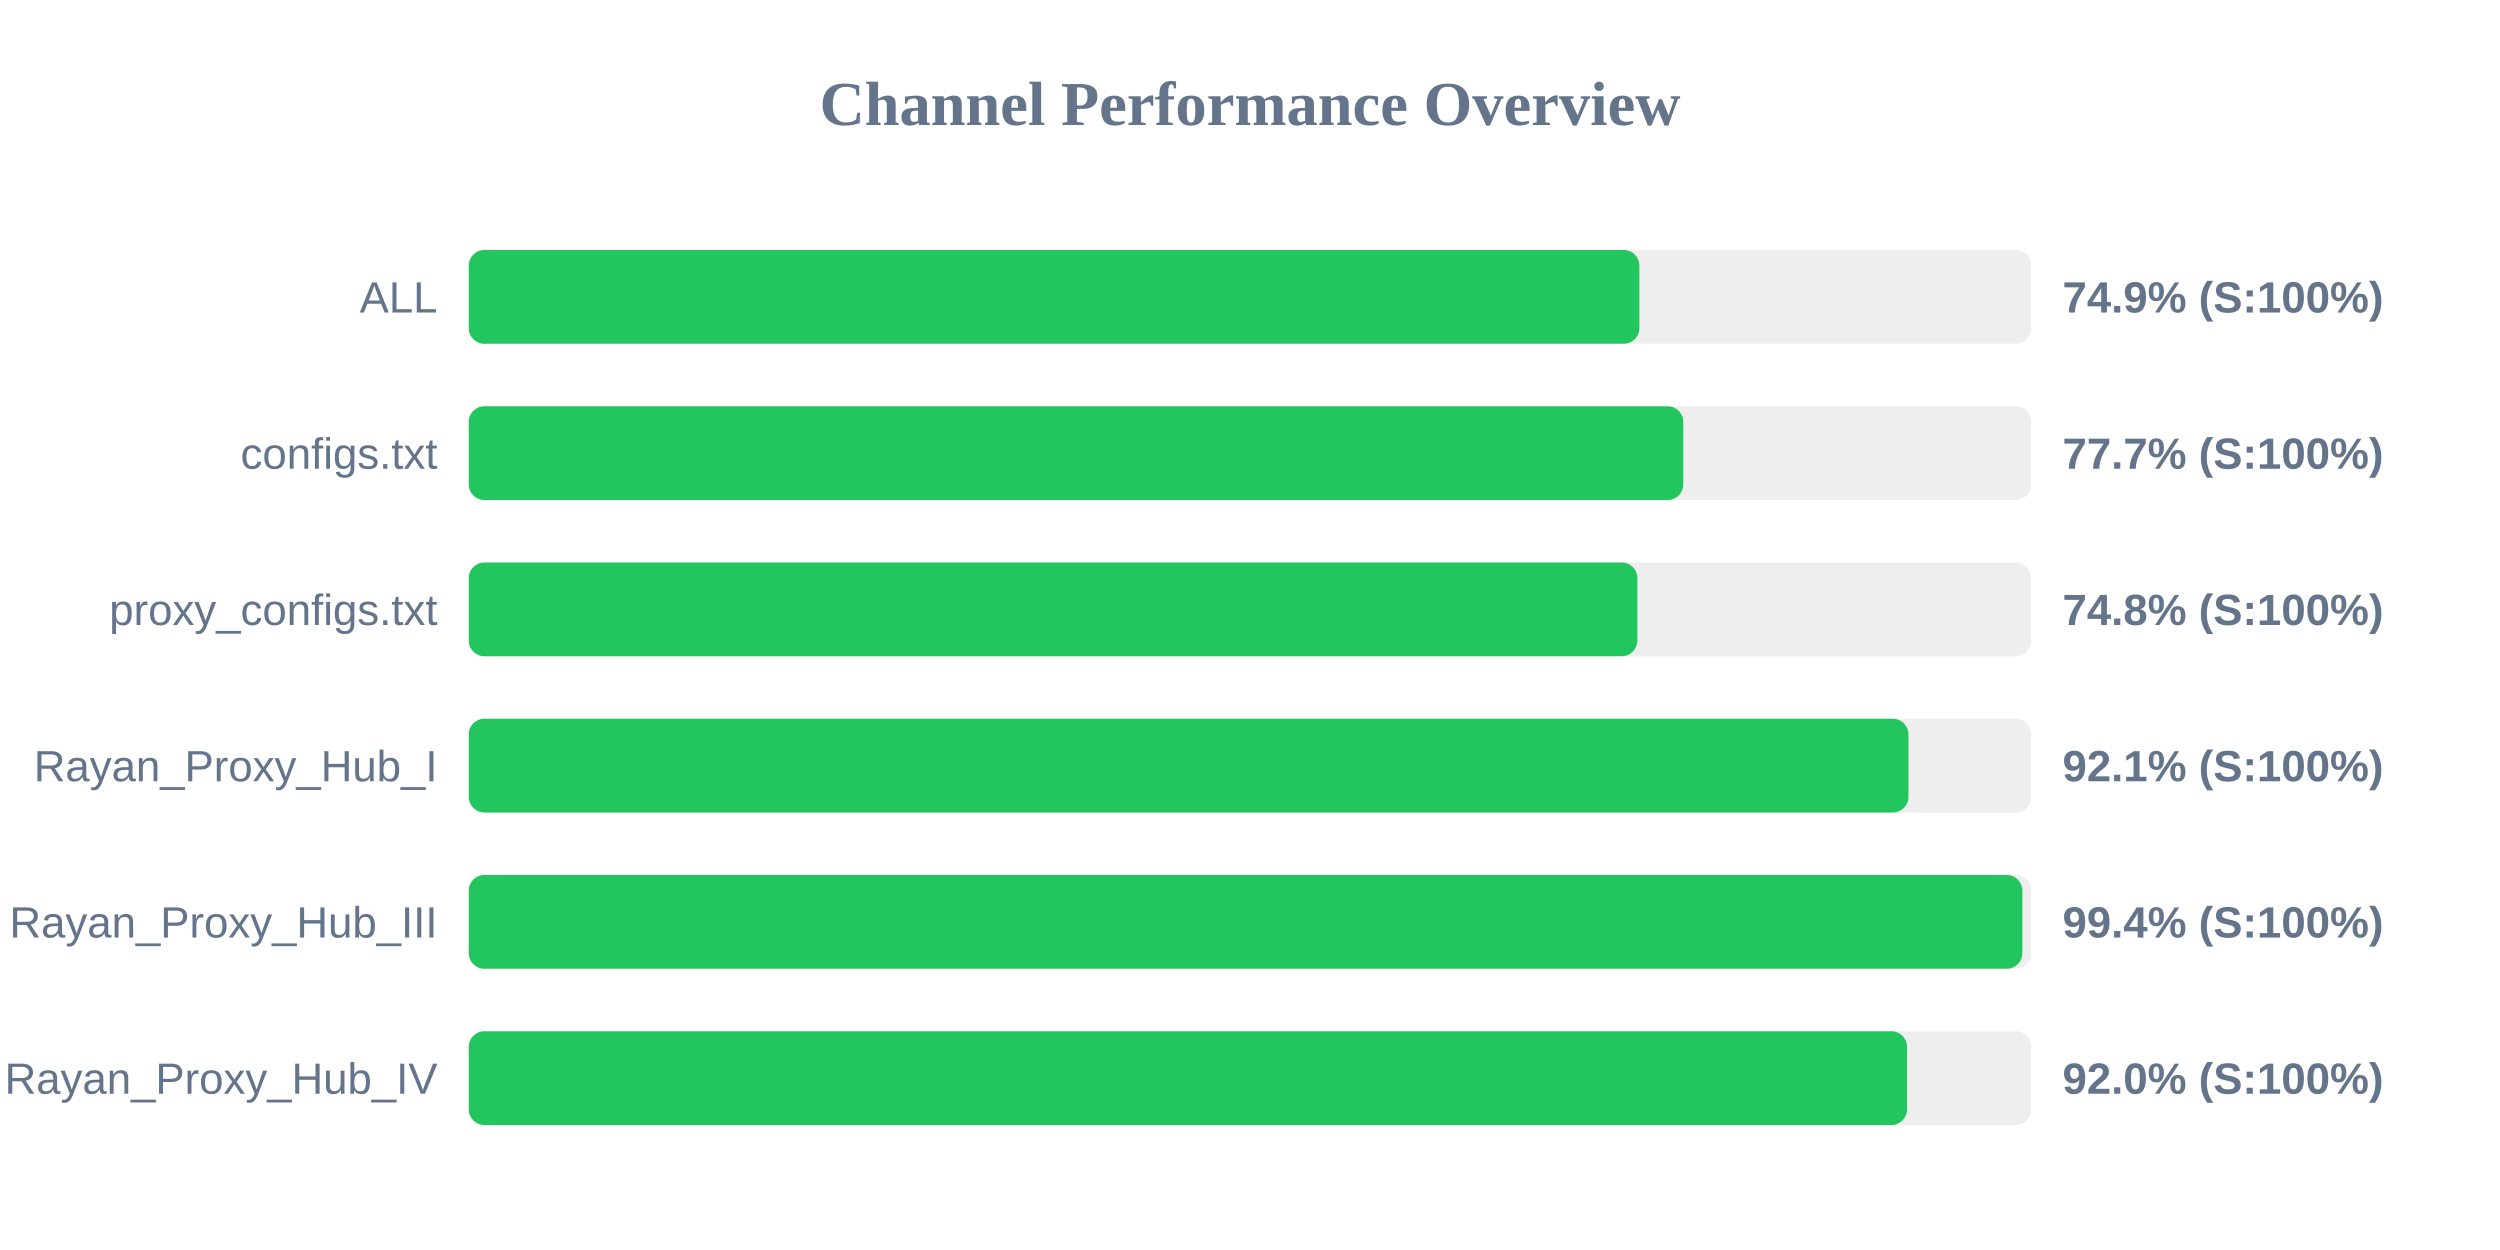
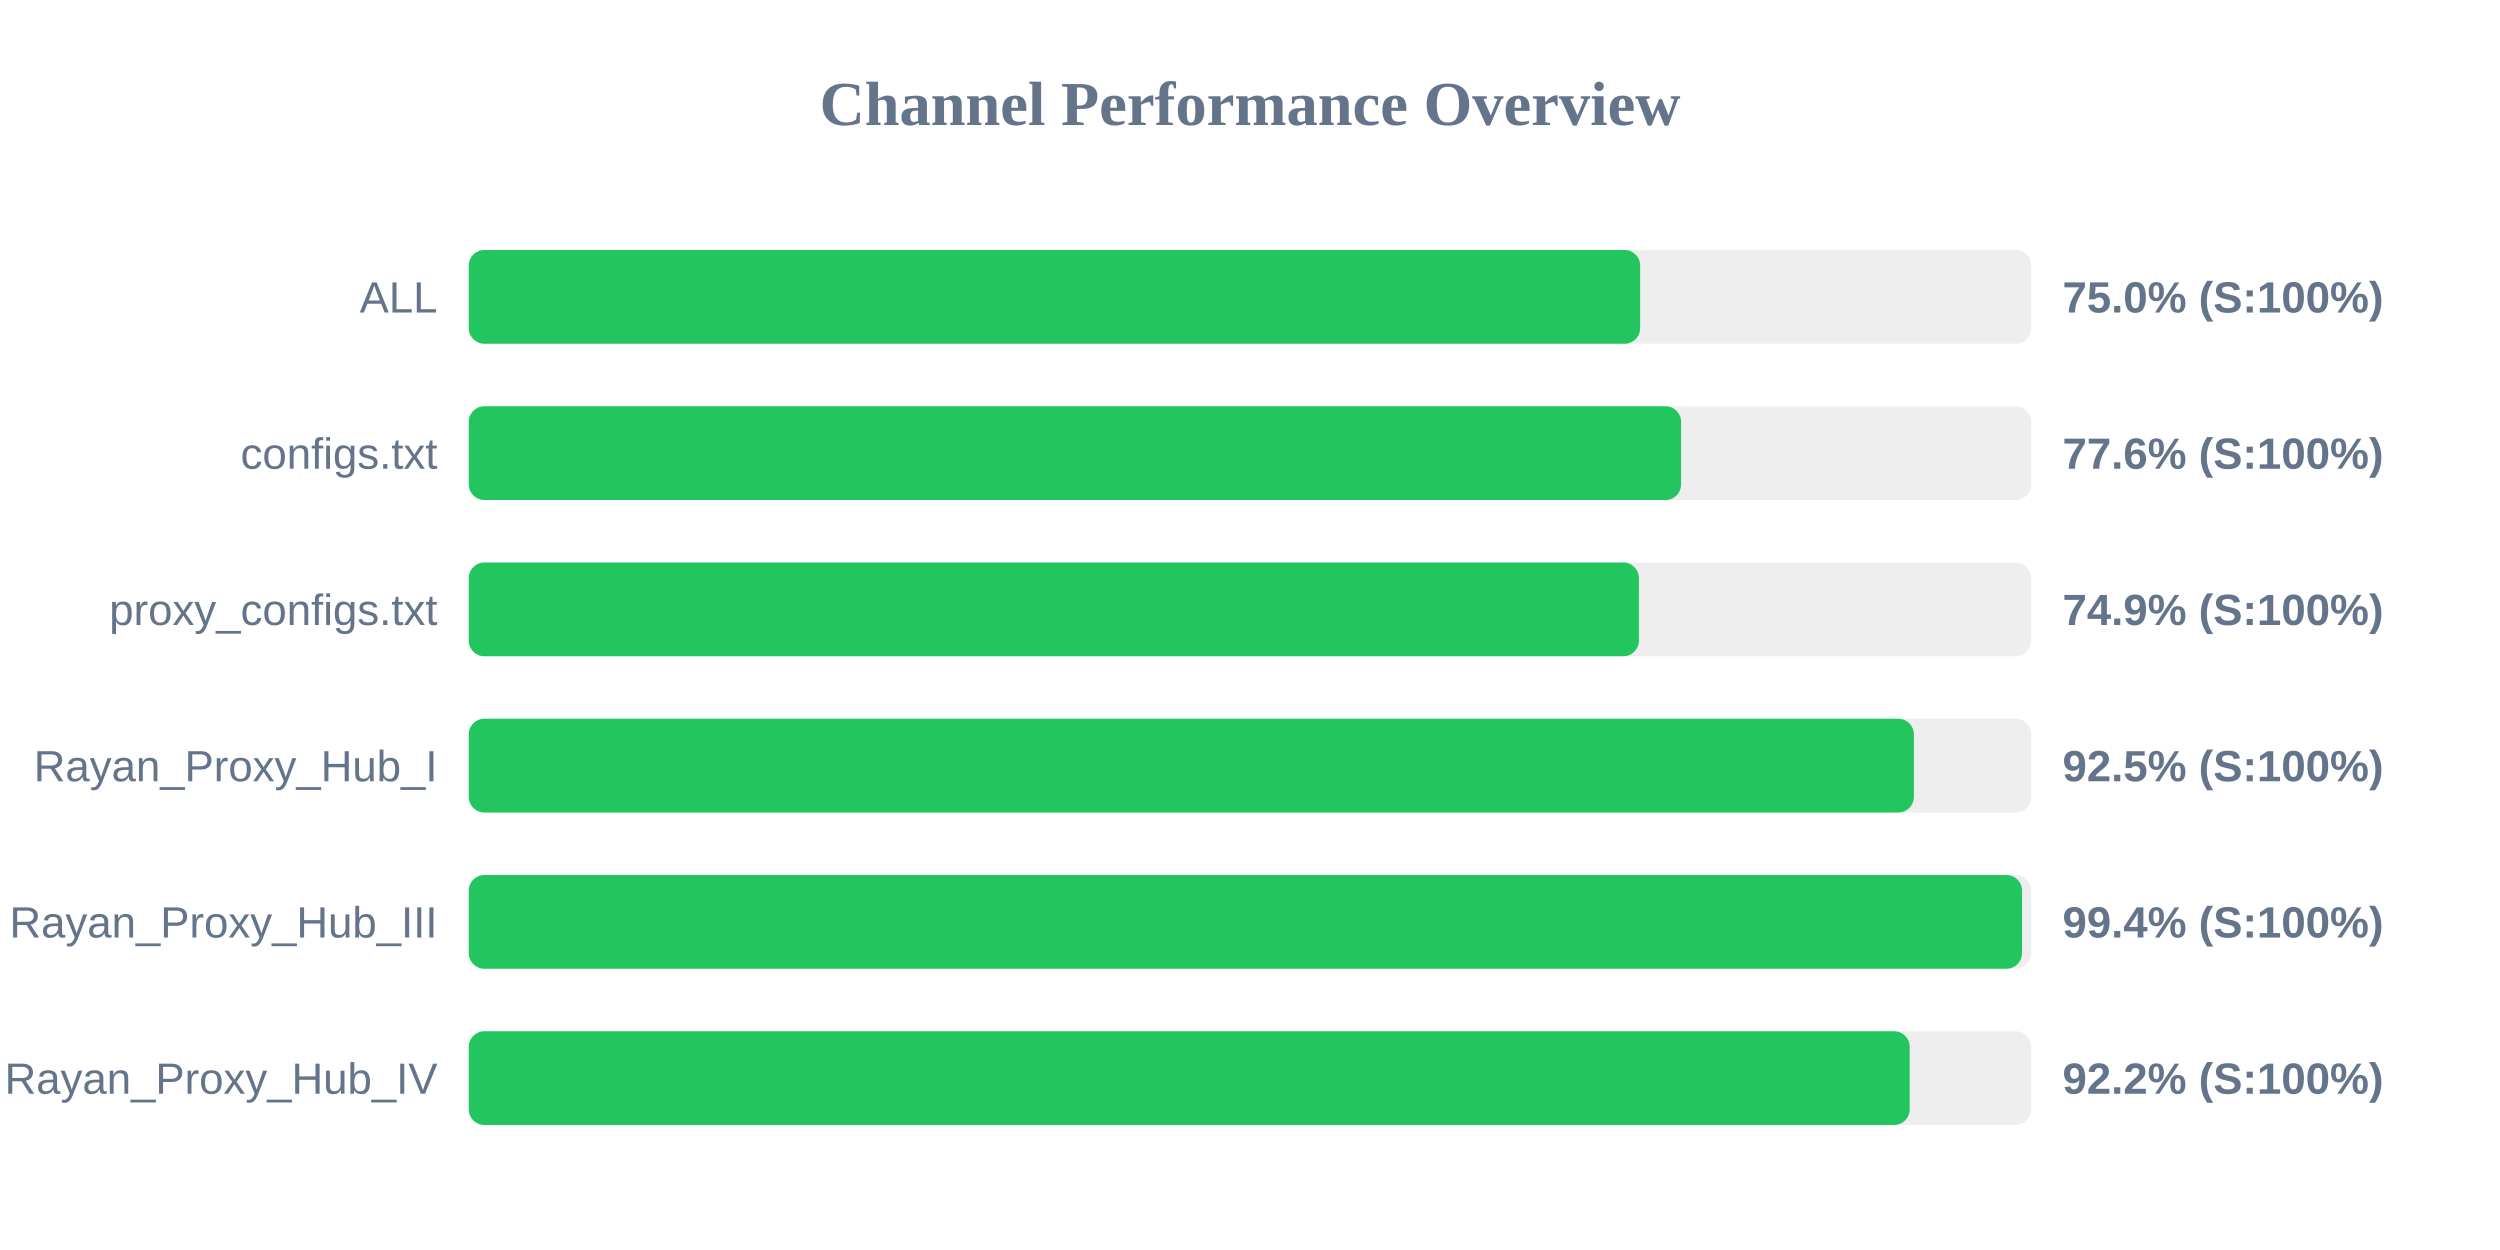
<svg xmlns="http://www.w3.org/2000/svg" width="800" height="400" version="1.1">
  <style>
        .row { font: 14px Arial; fill: #64748b; }
        .score { font: bold 14px Arial; fill: #64748b; }
    </style>
  <text x="400" y="40" text-anchor="middle" font-size="20px" font-weight="bold" fill="#64748b">Channel Performance Overview</text>
  <rect x="150" y="80" width="500" height="30" fill="#eee" rx="5" />
-   <rect x="150" y="80" width="374.6" height="30" fill="#22c55e" rx="5" />
+   <rect x="150" y="80" width="374.85" height="30" fill="#22c55e" rx="5" />
  <text x="140" y="100" text-anchor="end" class="row">ALL</text>
-   <text x="660" y="100" text-anchor="start" class="score">74.9% (S:100%)</text>
+   <text x="660" y="100" text-anchor="start" class="score">75.0% (S:100%)</text>
  <rect x="150" y="130" width="500" height="30" fill="#eee" rx="5" />
-   <rect x="150" y="130" width="388.65" height="30" fill="#22c55e" rx="5" />
+   <rect x="150" y="130" width="387.95" height="30" fill="#22c55e" rx="5" />
  <text x="140" y="150" text-anchor="end" class="row">configs.txt</text>
-   <text x="660" y="150" text-anchor="start" class="score">77.7% (S:100%)</text>
+   <text x="660" y="150" text-anchor="start" class="score">77.6% (S:100%)</text>
  <rect x="150" y="180" width="500" height="30" fill="#eee" rx="5" />
-   <rect x="150" y="180" width="373.95" height="30" fill="#22c55e" rx="5" />
+   <rect x="150" y="180" width="374.45" height="30" fill="#22c55e" rx="5" />
  <text x="140" y="200" text-anchor="end" class="row">proxy_configs.txt</text>
-   <text x="660" y="200" text-anchor="start" class="score">74.8% (S:100%)</text>
+   <text x="660" y="200" text-anchor="start" class="score">74.9% (S:100%)</text>
  <rect x="150" y="230" width="500" height="30" fill="#eee" rx="5" />
-   <rect x="150" y="230" width="460.7" height="30" fill="#22c55e" rx="5" />
+   <rect x="150" y="230" width="462.45" height="30" fill="#22c55e" rx="5" />
  <text x="140" y="250" text-anchor="end" class="row">Rayan_Proxy_Hub_I</text>
-   <text x="660" y="250" text-anchor="start" class="score">92.1% (S:100%)</text>
+   <text x="660" y="250" text-anchor="start" class="score">92.5% (S:100%)</text>
  <rect x="150" y="280" width="500" height="30" fill="#eee" rx="5" />
-   <rect x="150" y="280" width="497.15" height="30" fill="#22c55e" rx="5" />
+   <rect x="150" y="280" width="497.05" height="30" fill="#22c55e" rx="5" />
  <text x="140" y="300" text-anchor="end" class="row">Rayan_Proxy_Hub_III</text>
  <text x="660" y="300" text-anchor="start" class="score">99.4% (S:100%)</text>
  <rect x="150" y="330" width="500" height="30" fill="#eee" rx="5" />
-   <rect x="150" y="330" width="460.25" height="30" fill="#22c55e" rx="5" />
+   <rect x="150" y="330" width="461.1" height="30" fill="#22c55e" rx="5" />
  <text x="140" y="350" text-anchor="end" class="row">Rayan_Proxy_Hub_IV</text>
-   <text x="660" y="350" text-anchor="start" class="score">92.0% (S:100%)</text>
+   <text x="660" y="350" text-anchor="start" class="score">92.2% (S:100%)</text>
</svg>
